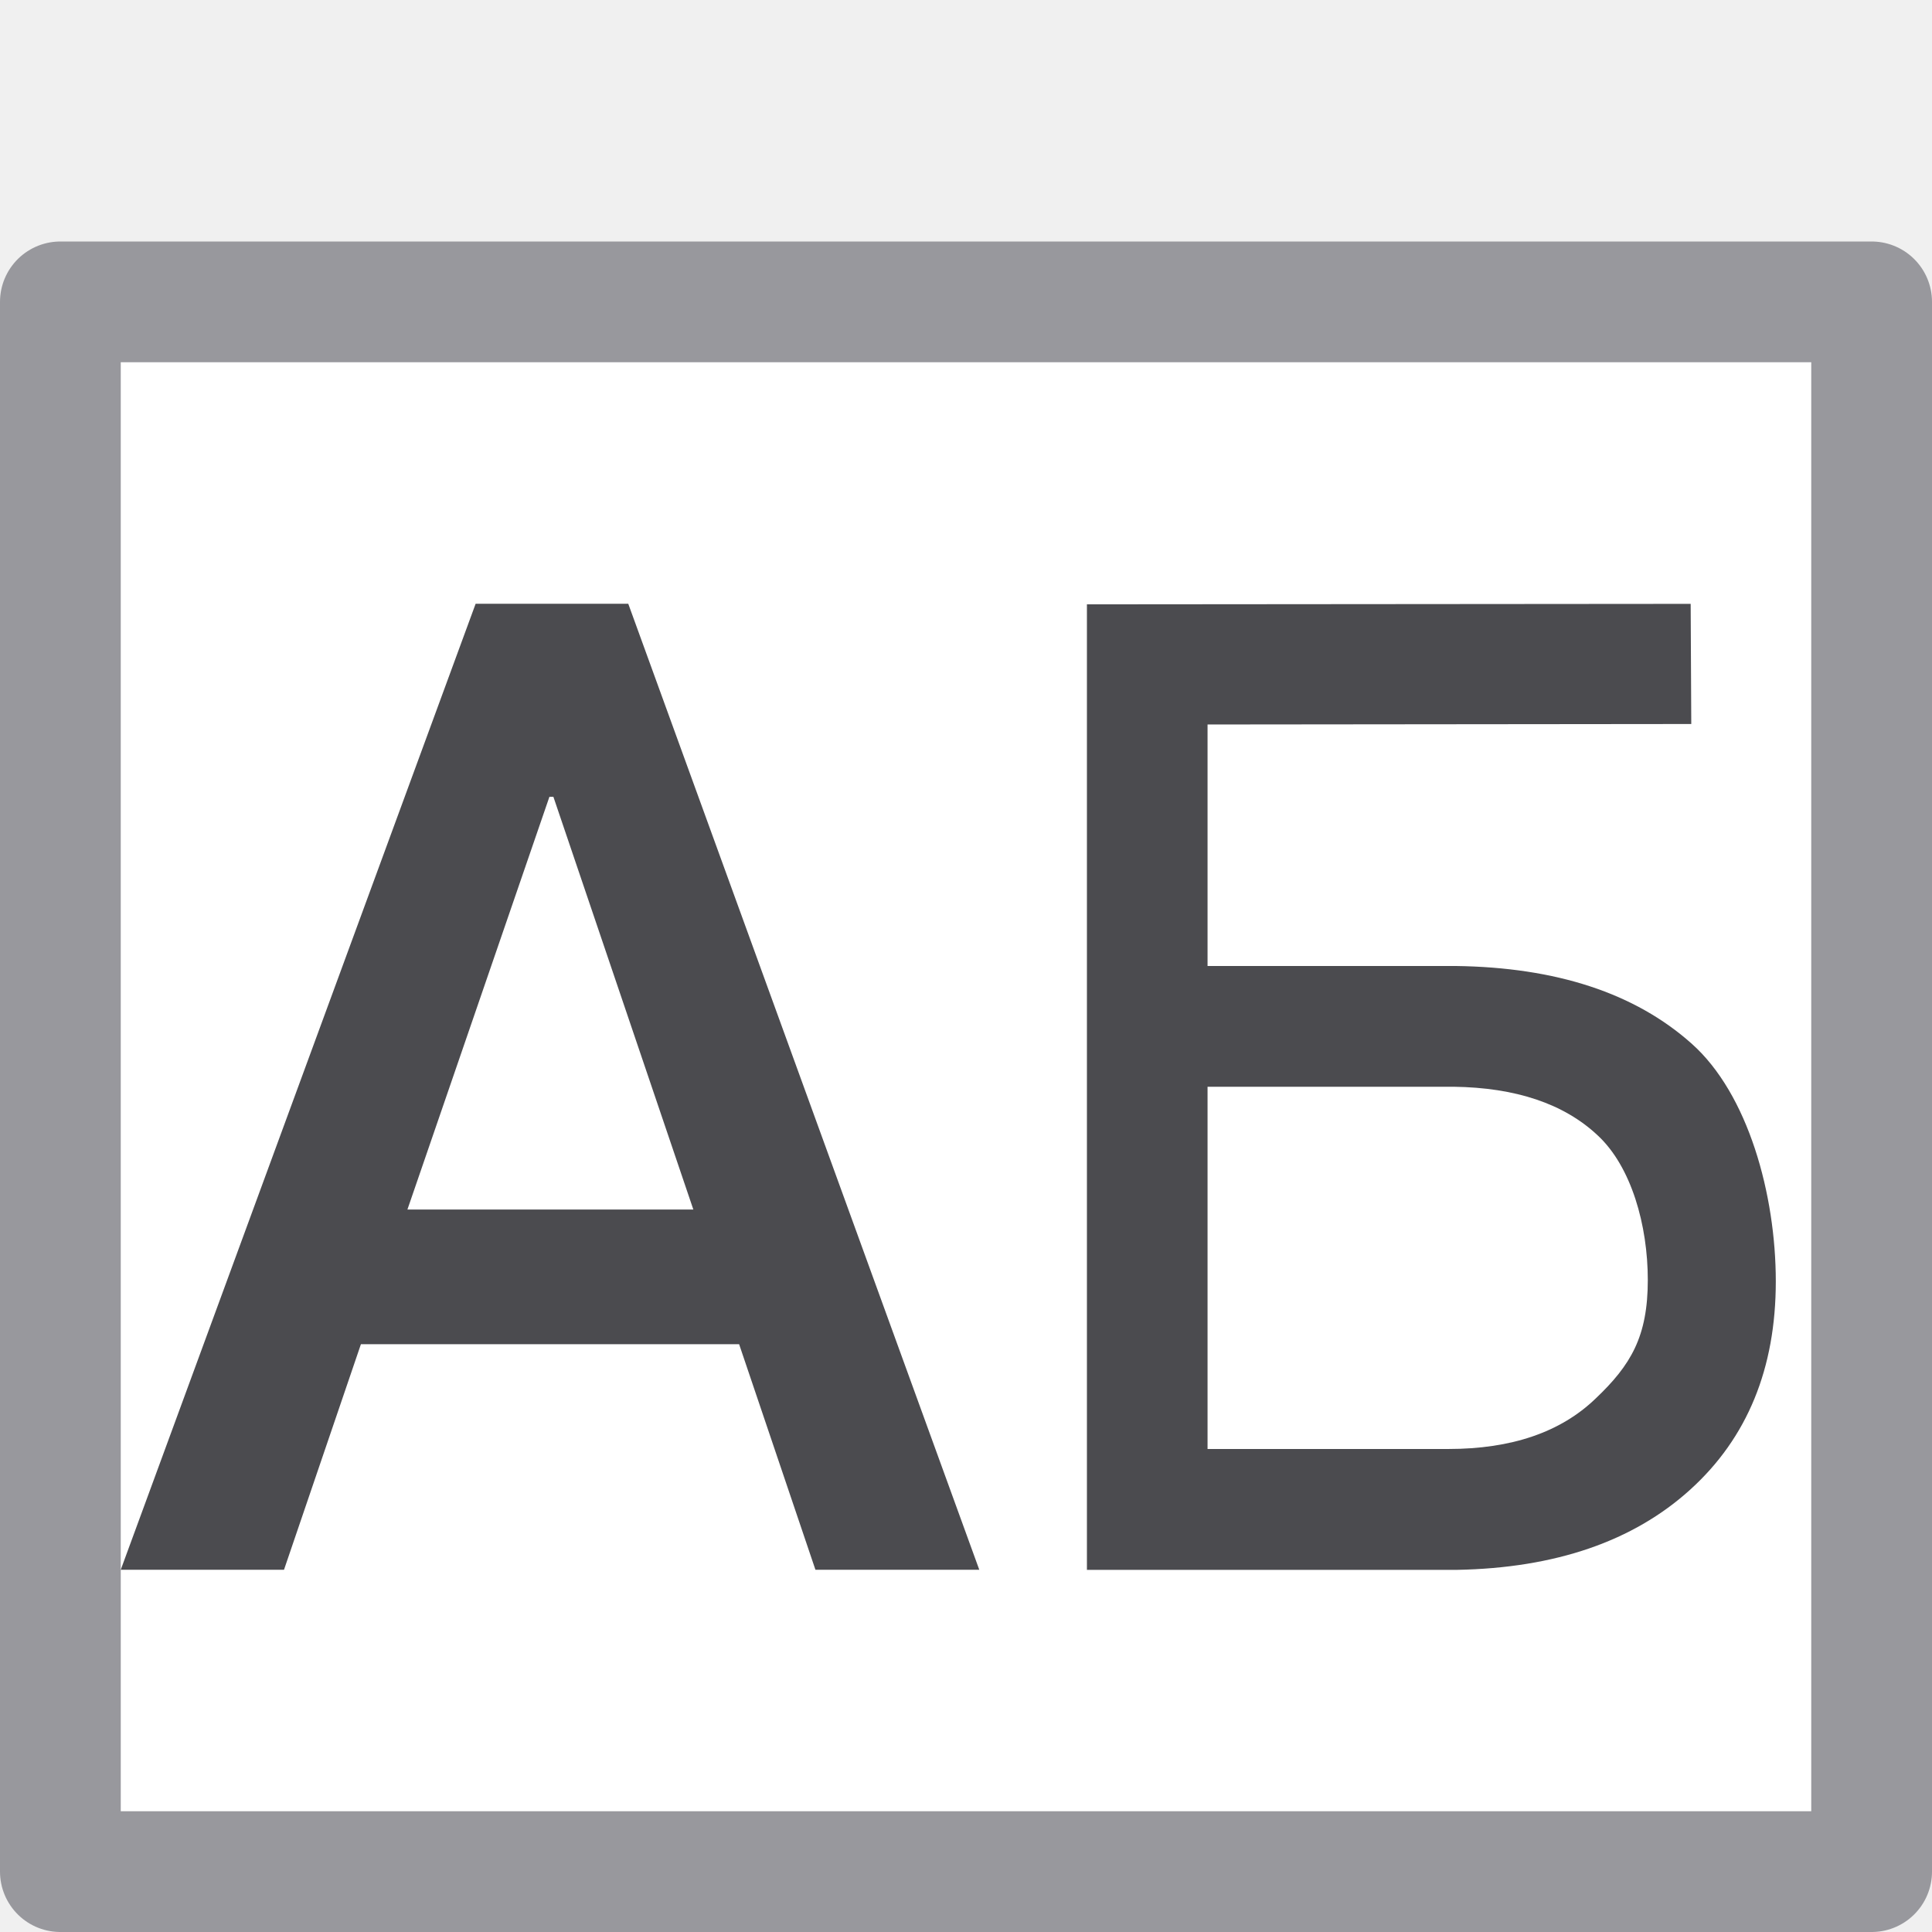
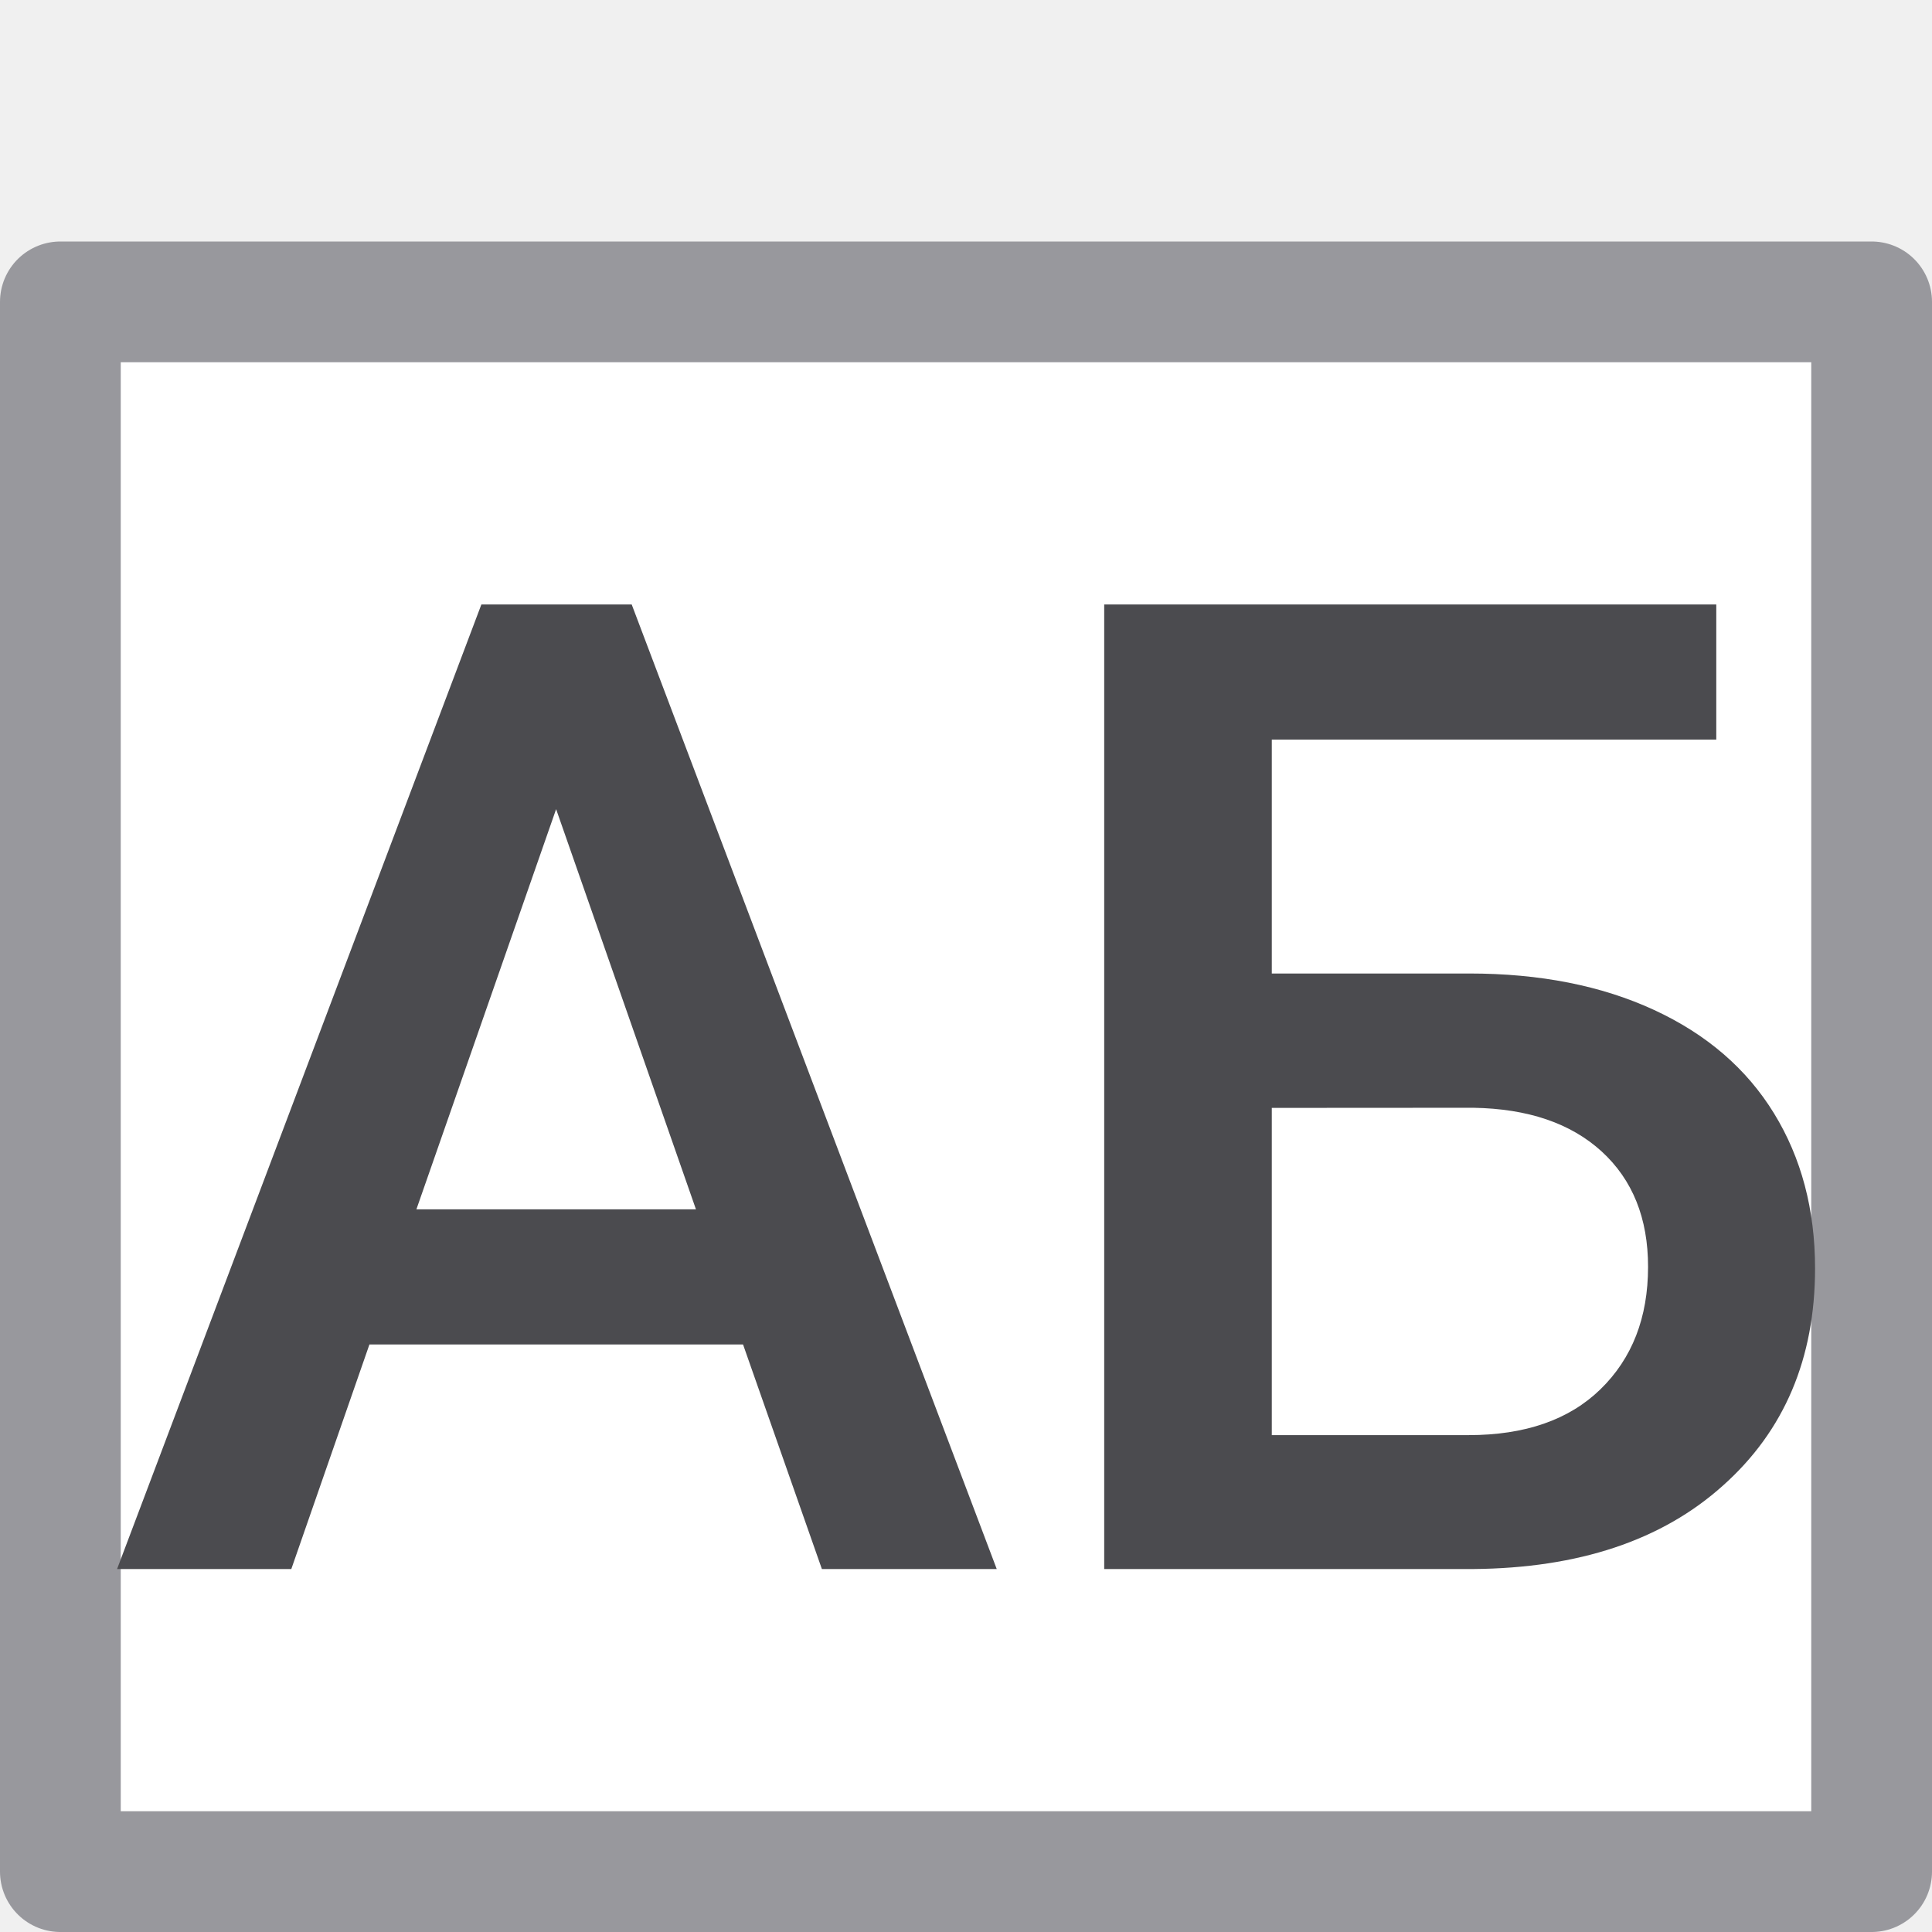
<svg xmlns="http://www.w3.org/2000/svg" viewBox="0 0 16 16">
  <path d="m.5 2.5h15v13h-15z" fill="#fff" stroke="#98989d" stroke-linecap="round" stroke-linejoin="round" />
-   <g fill="#4b4b4f">
-     <path d="m13.646 6.044-4.006.004v2h2.054c.835.011 1.486.225 1.955.643.469.417.697 1.251.697 1.969 0 .721-.236 1.296-.708 1.724s-1.117.65-1.933.665h-3.064v-7.996l5-.004zm-4.006 3.004v3h1.994c.524 0 .93-.139 1.219-.417.293-.278.433-.514.433-.983 0-.45-.135-.939-.417-1.199-.278-.26-.675-.394-1.192-.401z" transform="translate(.360411 -.048079)" />
-     <path d="m6.121 11.132h-3.132l-.637 1.868h-1.352l2.939-8h1.264l2.907 8h-1.357zm-2.747-1.115h2.368l-1.159-3.418h-.033z" stroke-width=".281" />
+   <g fill="#4b4b4f" stroke-width=".281" transform="translate(.96952 5.006095)">
+     <path d="m5.184 6.128h-3.094l-.647 1.86h-1.443l3.017-7.988h1.245l3.023 7.988h-1.448zm-2.705-1.119h2.315l-1.158-3.314z" />
+     <path d="m13.244 1.119h-3.681v1.937h1.635q.878 0 1.531.302.653.302.993.856.34.554.34 1.284 0 1.119-.763 1.799-.757.68-2.068.691h-3.056v-7.988h5.069zm-3.681 3.05v2.71h1.629q.702 0 1.092-.379.395-.384.395-1.015 0-.603-.384-.955-.384-.351-1.064-.362z" />
  </g>
</svg>
